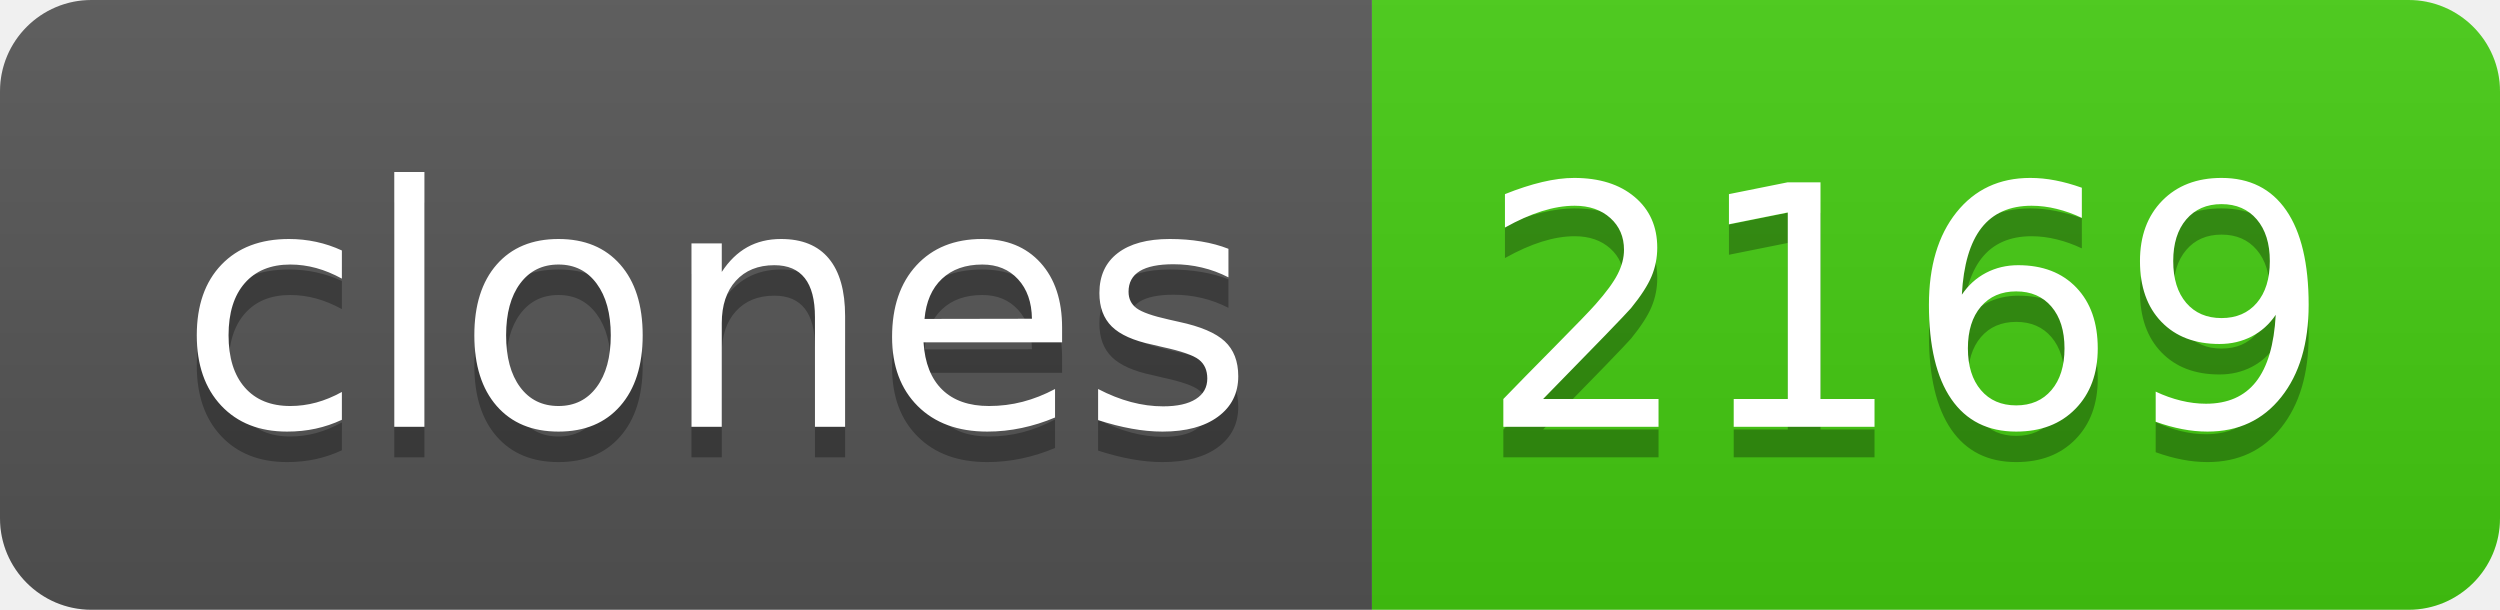
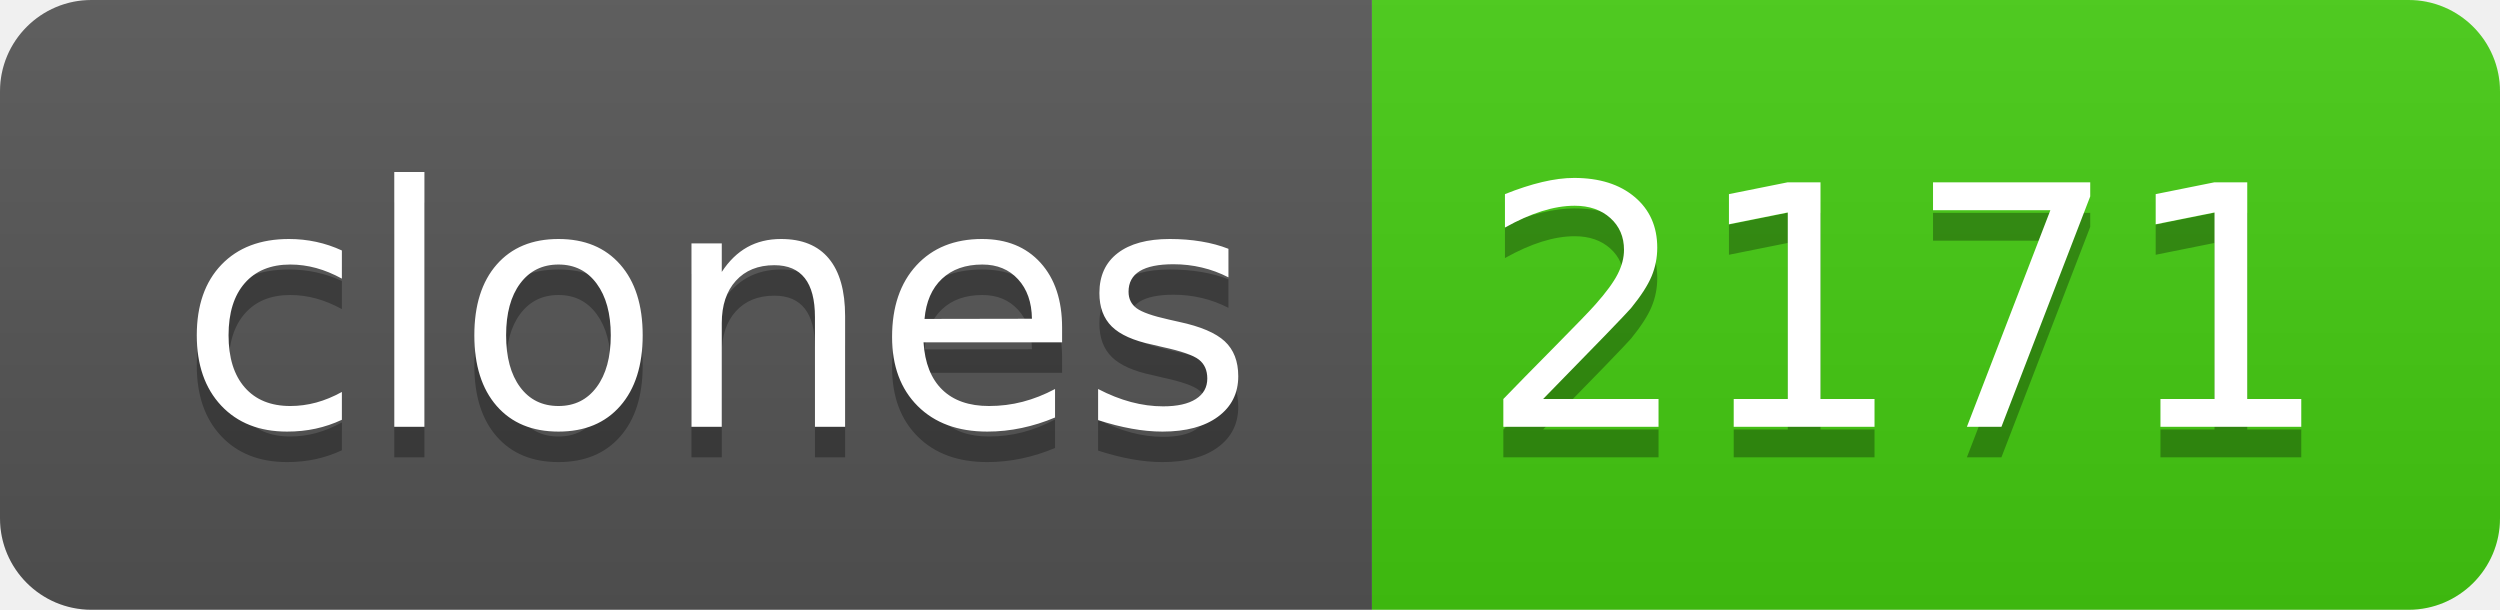
- <svg xmlns="http://www.w3.org/2000/svg" width="82" height="20" role="img" aria-label="clones: 2169">
+ <svg xmlns="http://www.w3.org/2000/svg" width="82" height="20" role="img" aria-label="clones: 2171">
  <linearGradient id="s" x2="0" y2="100%">
    <stop offset="0" stop-color="#bbb" stop-opacity=".1" />
    <stop offset="1" stop-opacity=".1" />
  </linearGradient>
  <clipPath id="r">
    <rect width="82" height="20" rx="3" fill="#fff" />
  </clipPath>
  <g clip-path="url(#r)">
    <rect width="45" height="20" fill="#555" />
    <rect x="45" width="37" height="20" fill="#4c1" />
    <rect width="82" height="20" fill="url(#s)" />
  </g>
  <g fill="#fff" text-anchor="middle" font-family="Verdana,Geneva,DejaVu Sans,sans-serif" text-rendering="geometricPrecision" font-size="110">
    <text aria-hidden="true" x="235" y="150" fill="#010101" fill-opacity=".3" transform="scale(.1)" textLength="350">clones</text>
    <text x="235" y="140" transform="scale(.1)" fill="#fff" textLength="350">clones</text>
-     <text aria-hidden="true" x="625" y="150" fill="#010101" fill-opacity=".3" transform="scale(.1)" textLength="270">2169</text>
-     <text x="625" y="140" transform="scale(.1)" fill="#fff" textLength="270">2169</text>
+     <text aria-hidden="true" x="625" y="150" fill="#010101" fill-opacity=".3" transform="scale(.1)" textLength="270">2171</text>
+     <text x="625" y="140" transform="scale(.1)" fill="#fff" textLength="270">2171</text>
  </g>
</svg>
